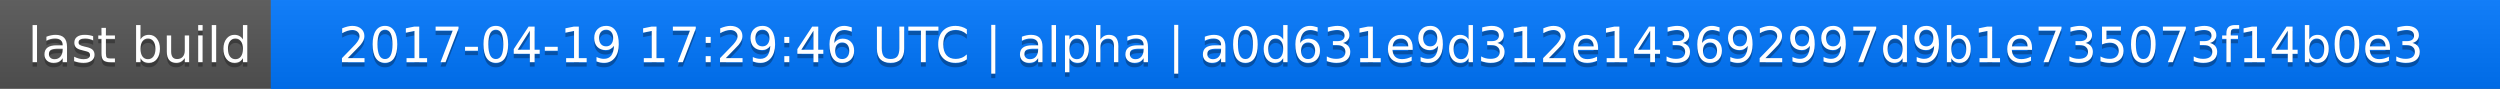
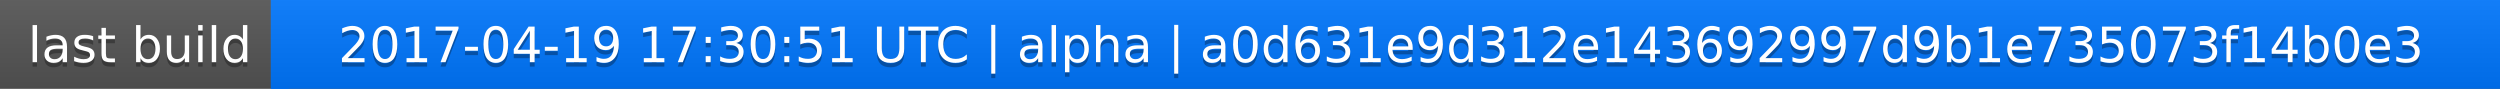
<svg xmlns="http://www.w3.org/2000/svg" width="563" height="20">
  <linearGradient id="a" x2="0" y2="100%">
    <stop offset="0" stop-color="#bbb" stop-opacity=".1" />
    <stop offset="1" stop-opacity=".1" />
  </linearGradient>
  <rect rx="0" width="563" height="20" fill="#555" />
  <rect rx="0" x="61" width="502" height="20" fill="#07f" />
  <path fill="#07f" d="M61 0h4v20h-4z" />
  <rect rx="0" width="563" height="20" fill="url(#a)" />
  <g fill="#fff" text-anchor="middle" font-family="DejaVu Sans,Verdana,Geneva,sans-serif" font-size="11">
    <text x="31.5" y="15" fill="#010101" fill-opacity=".3">last build</text>
    <text x="31.5" y="14">last build</text>
-     <text x="311" y="15" fill="#010101" fill-opacity=".3">2017-04-19 17:29:46 UTC | alpha | a0d631e9d312e143692997d9b1e735073f14b0e3</text>
-     <text x="311" y="14">2017-04-19 17:29:46 UTC | alpha | a0d631e9d312e143692997d9b1e735073f14b0e3</text>
+     <text x="311" y="15" fill="#010101" fill-opacity=".3">2017-04-19 17:30:51 UTC | alpha | a0d631e9d312e143692997d9b1e735073f14b0e3</text>
+     <text x="311" y="14">2017-04-19 17:30:51 UTC | alpha | a0d631e9d312e143692997d9b1e735073f14b0e3</text>
  </g>
</svg>
